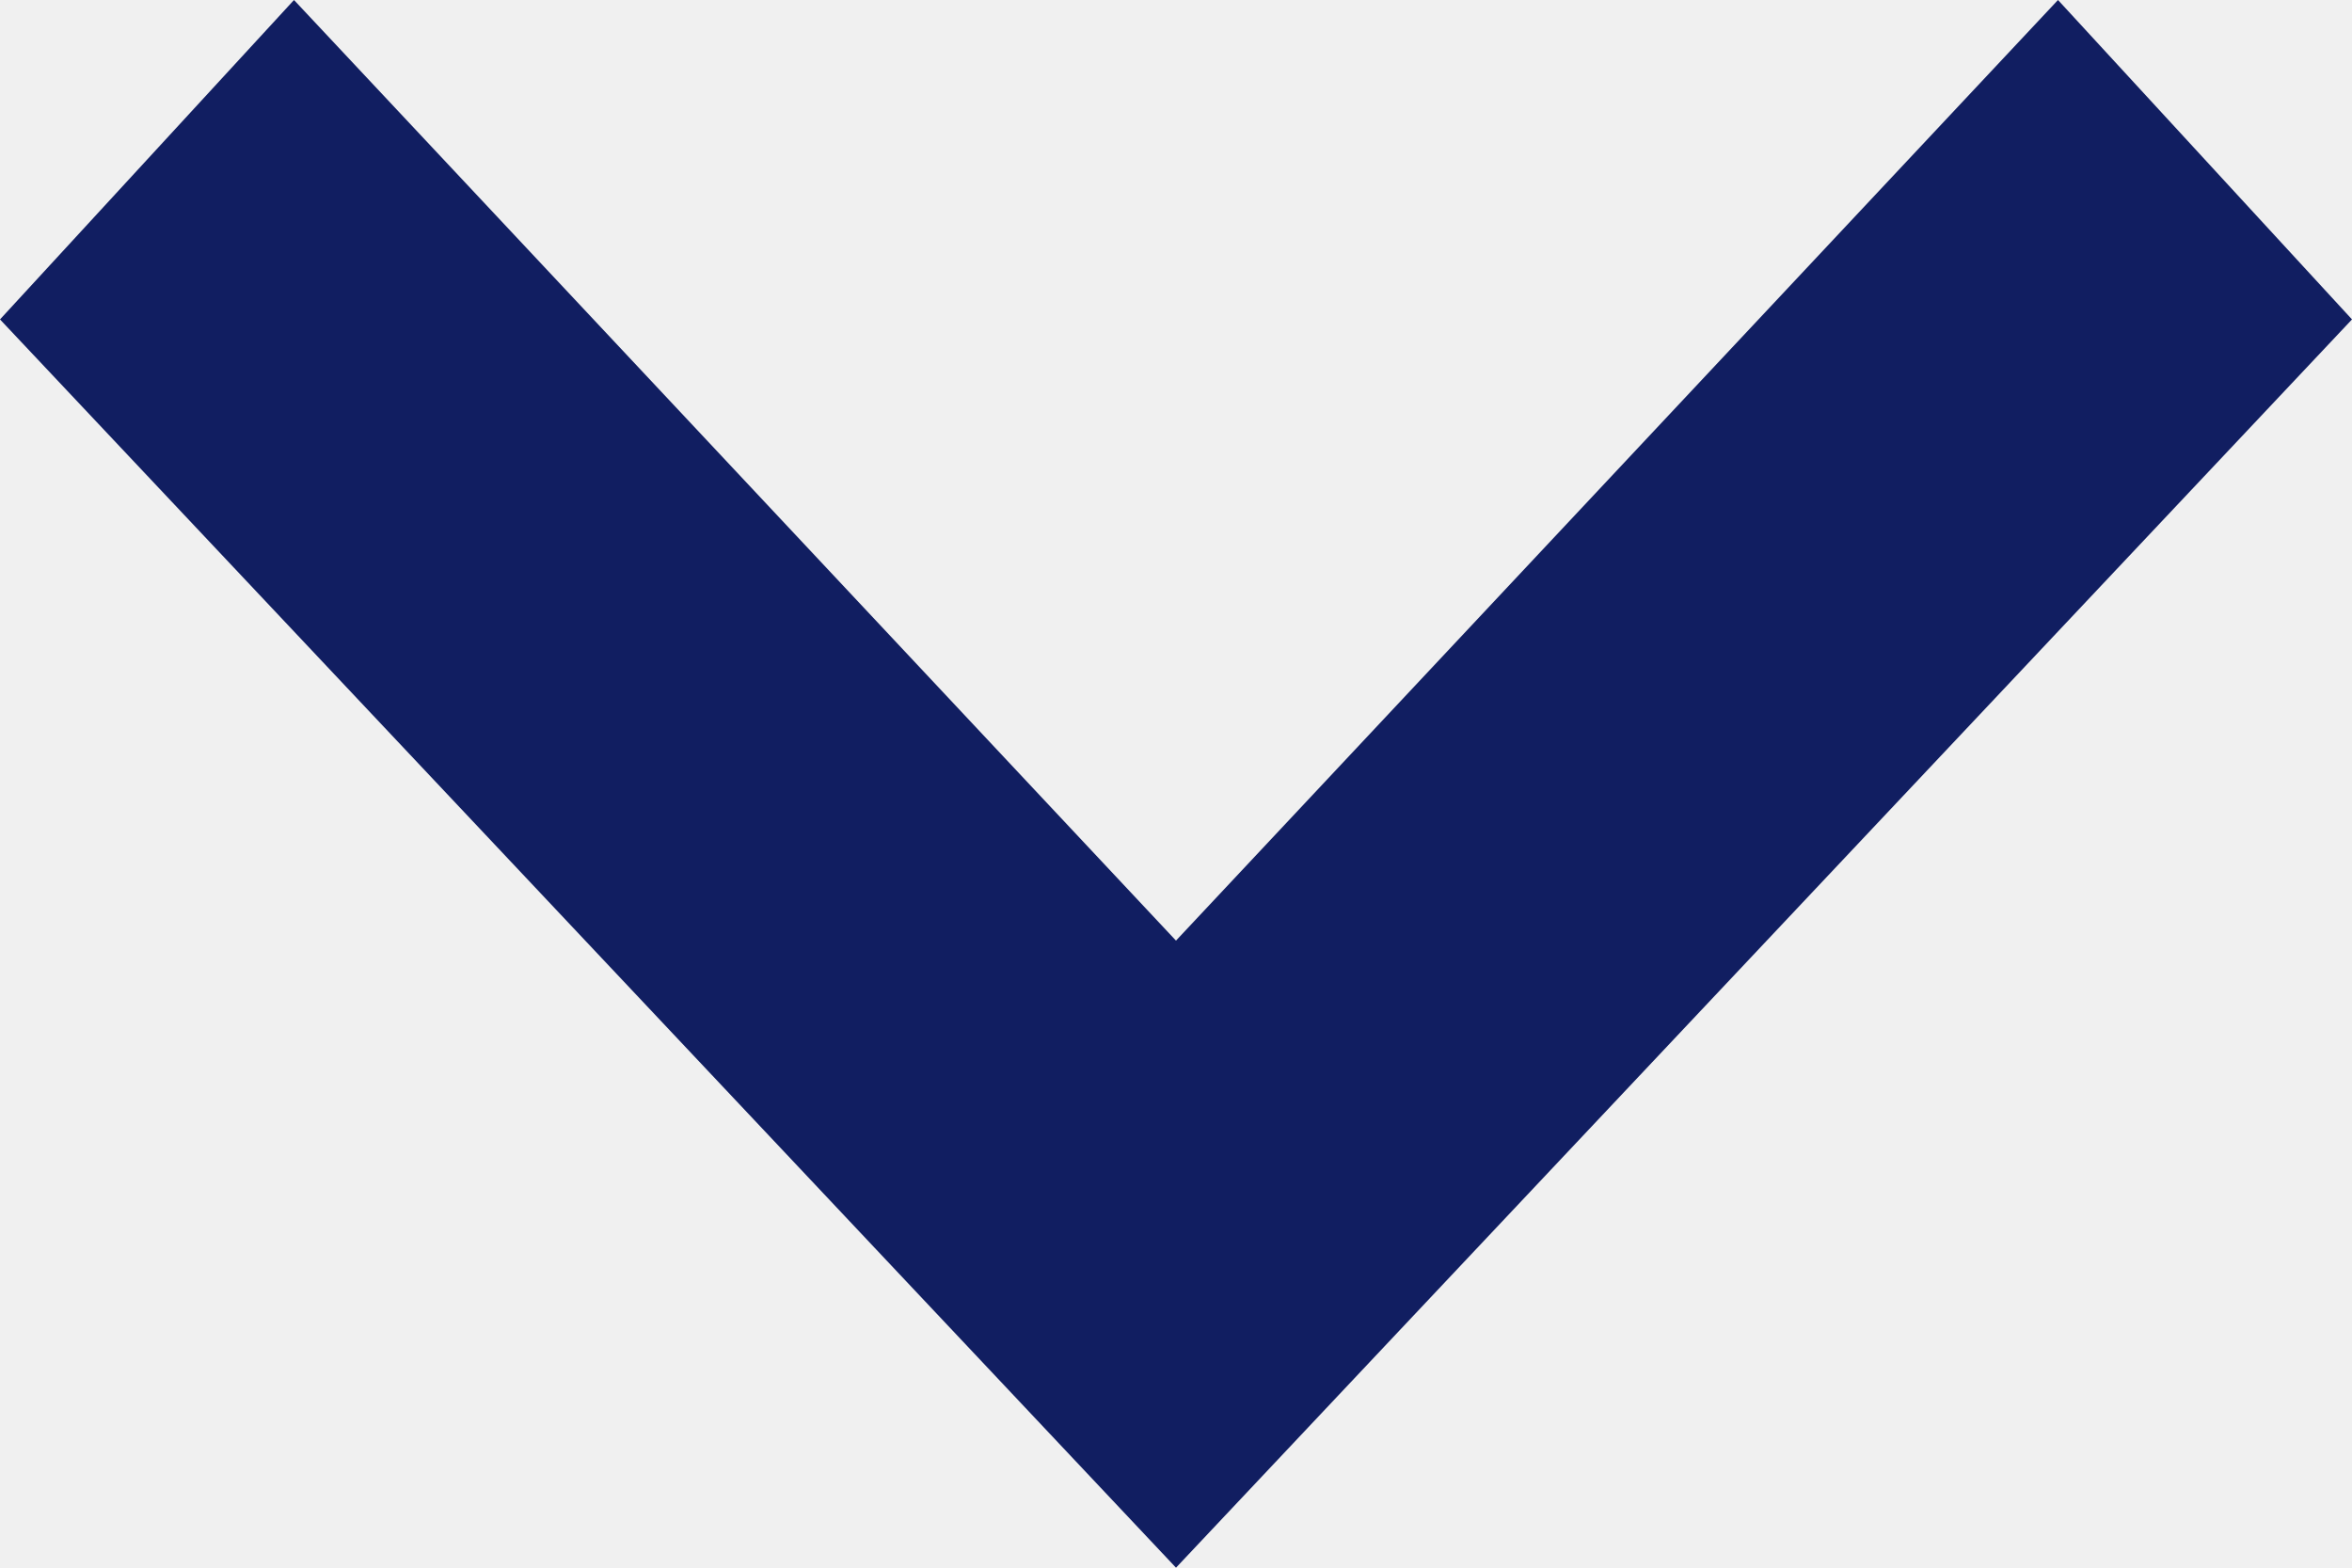
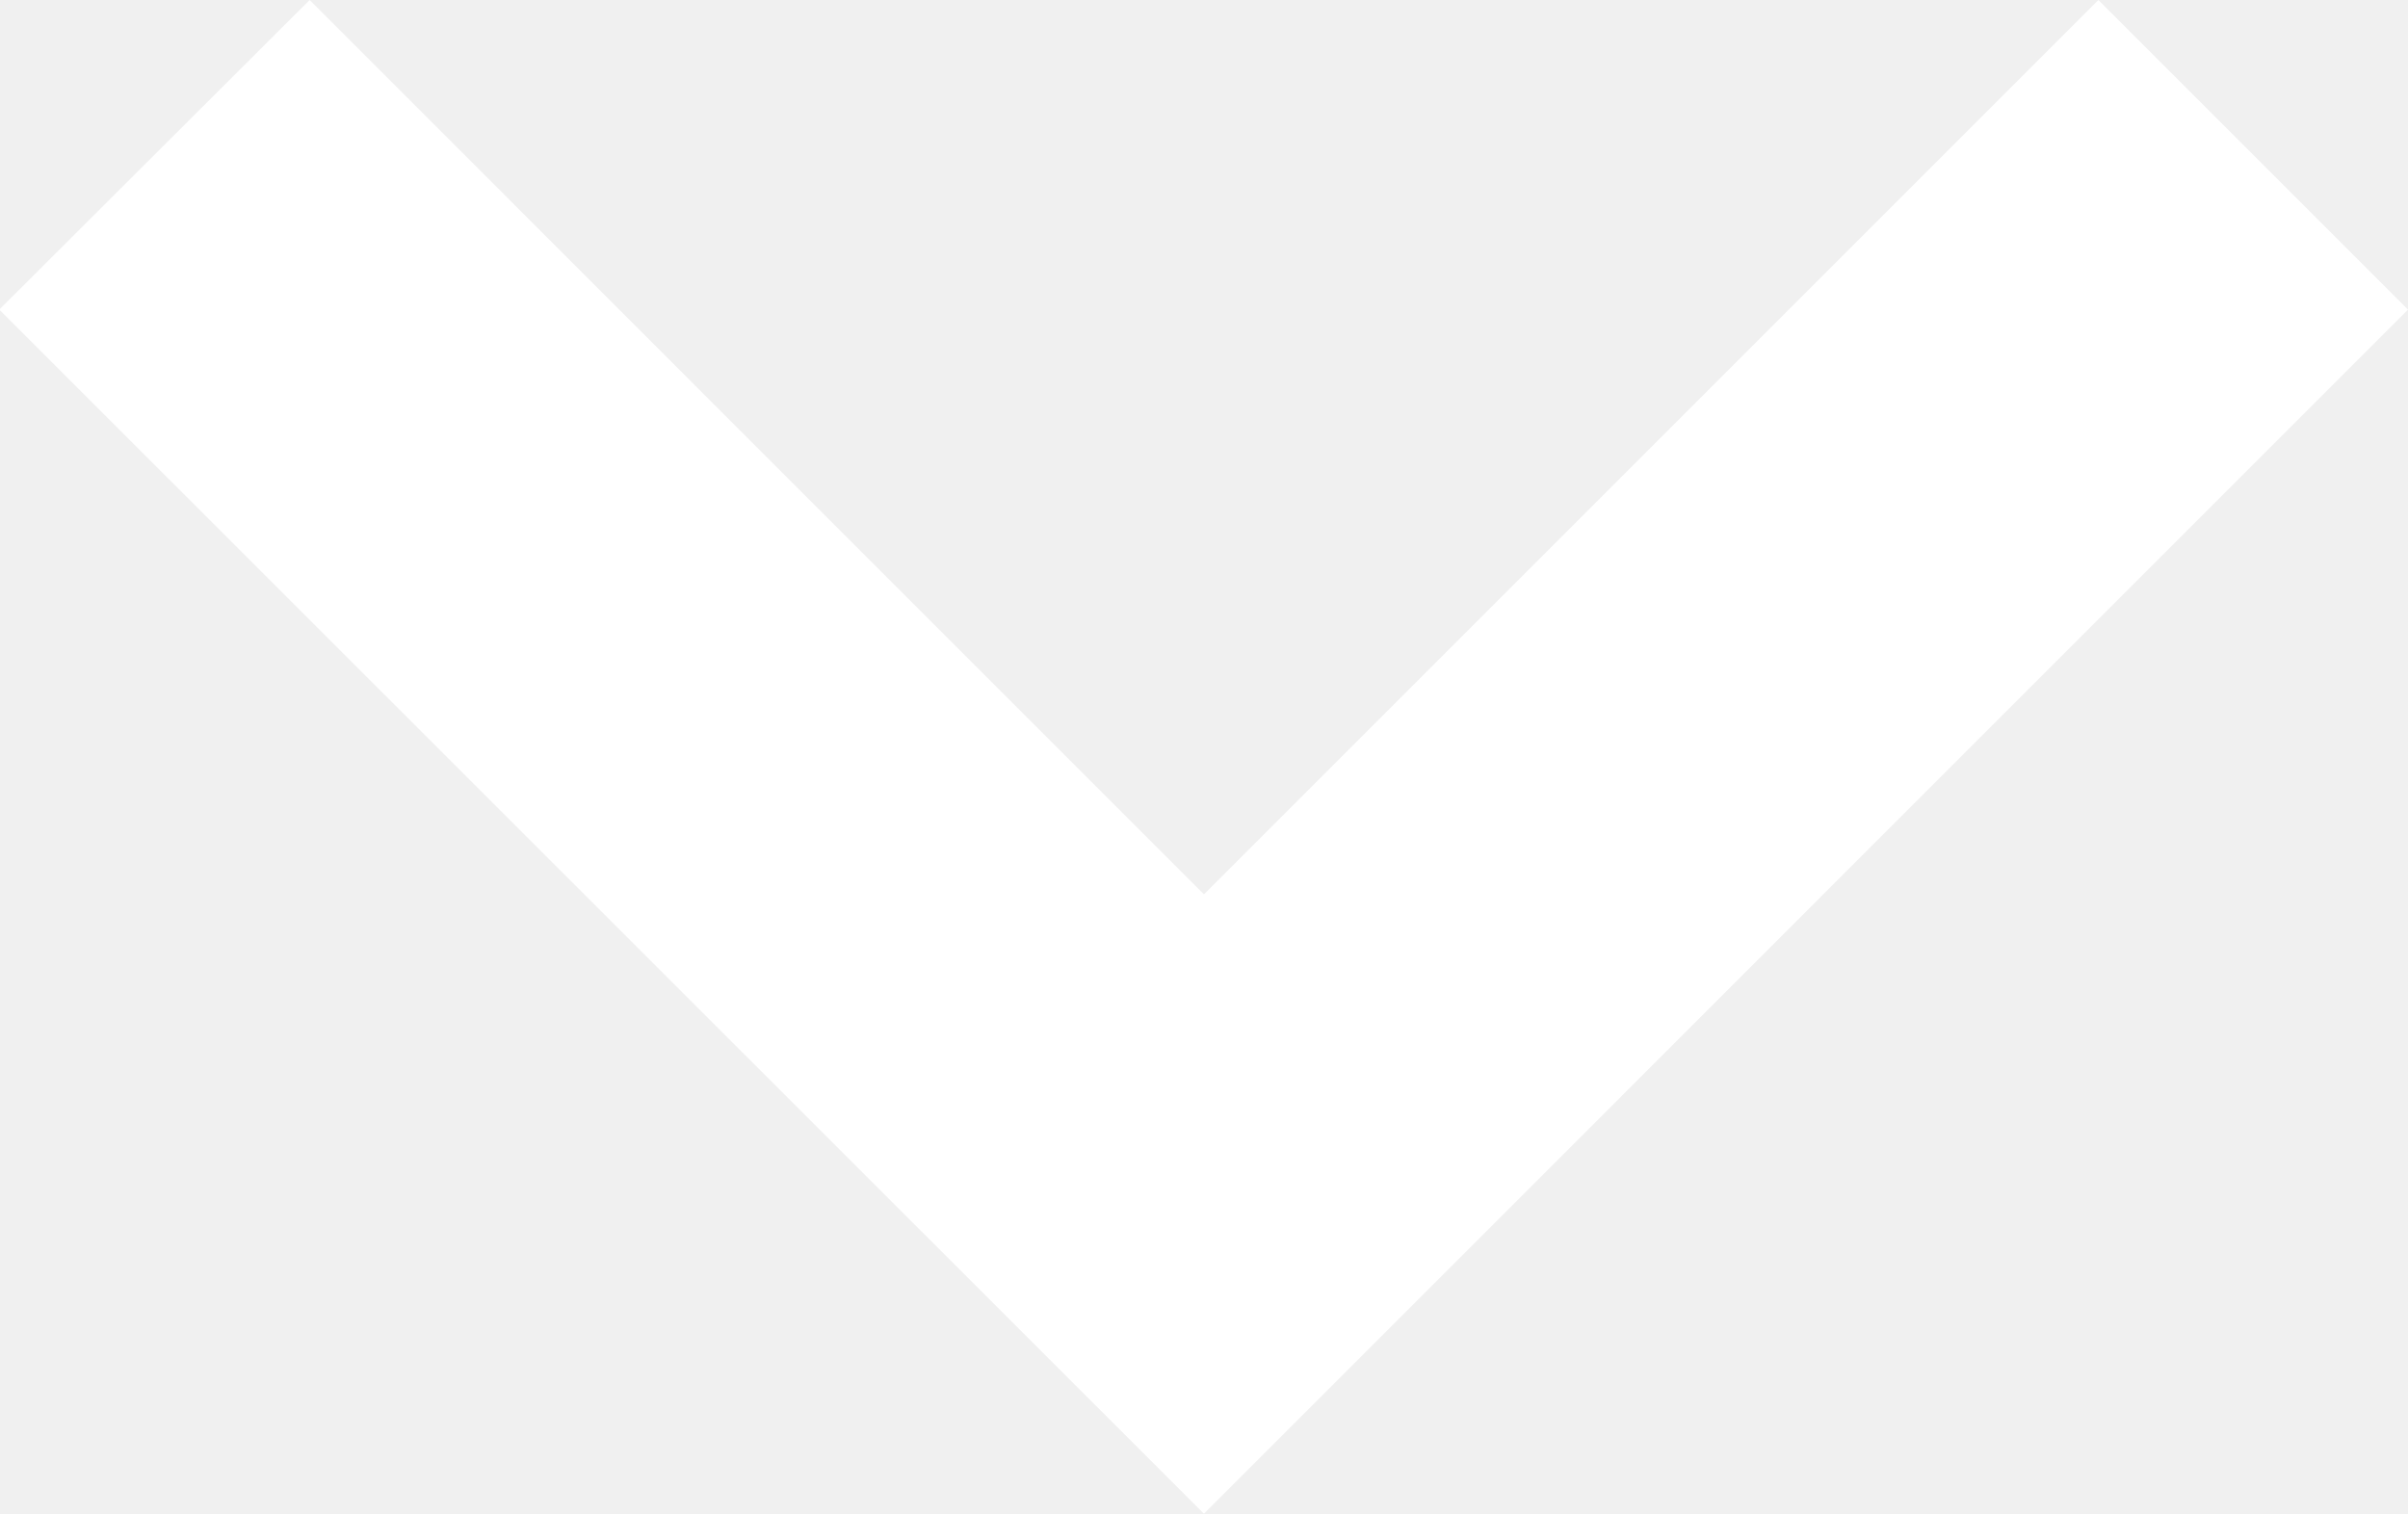
- <svg xmlns="http://www.w3.org/2000/svg" width="12" height="8" viewBox="0 0 12 8">
-   <path d="M0,1.5,1.63,0,8,6,1.63,12,0,10.5,4.8,6Z" transform="translate(12) rotate(90)" fill="#111e61" />
+ <svg xmlns="http://www.w3.org/2000/svg" width="16.495" height="10.37" viewBox="0 0 16.495 10.37">
+   <path id="Trazado_113514" data-name="Trazado 113514" d="M2.121,0,0,2.121,6.127,8.248,0,14.374,2.121,16.5,10.37,8.248Z" transform="translate(16.495) rotate(90)" fill="#fff" />
</svg>
